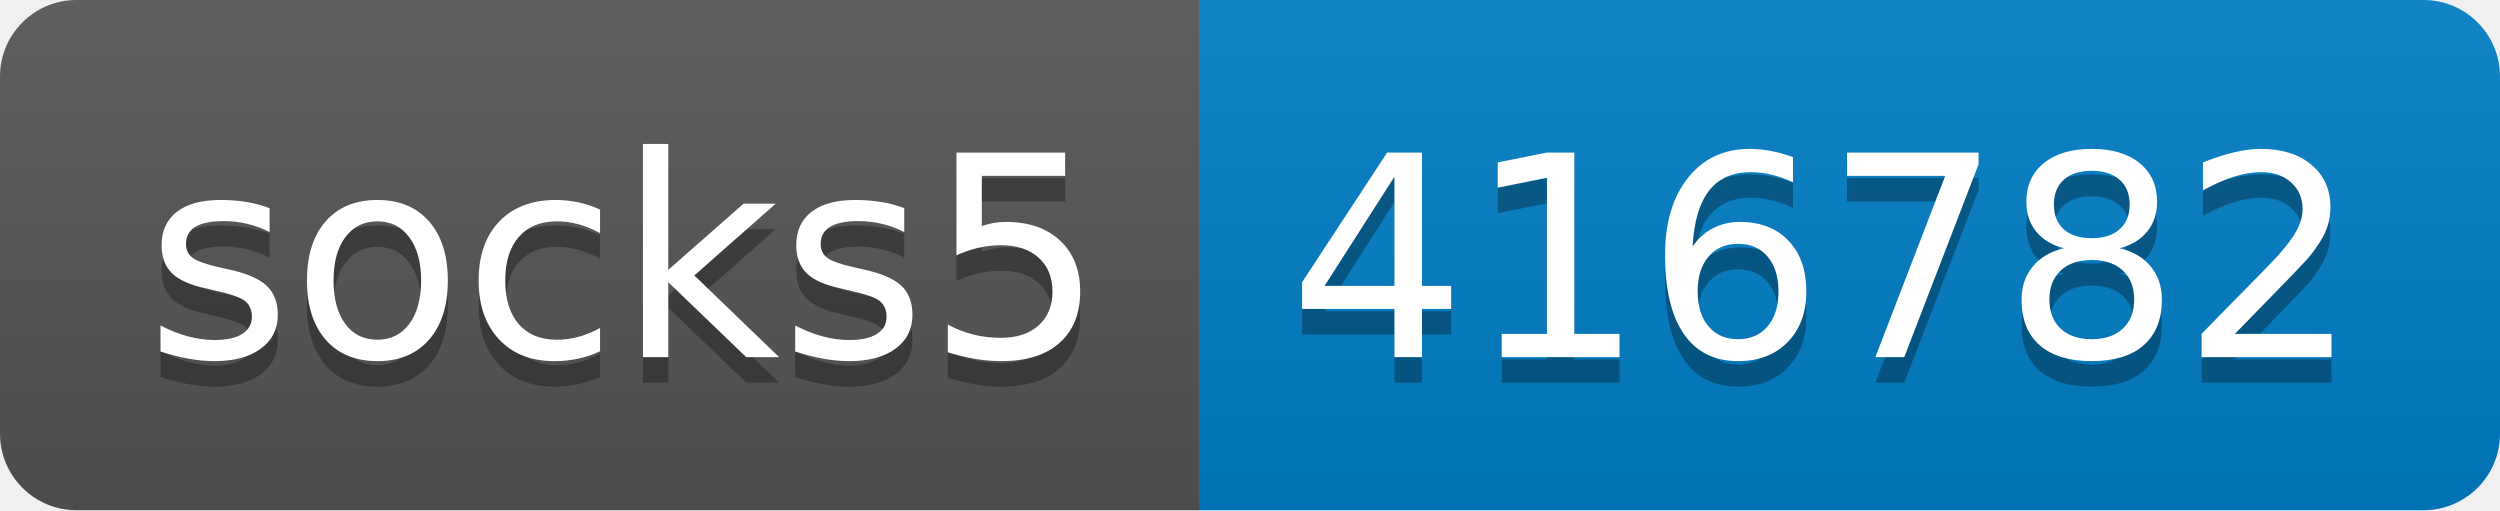
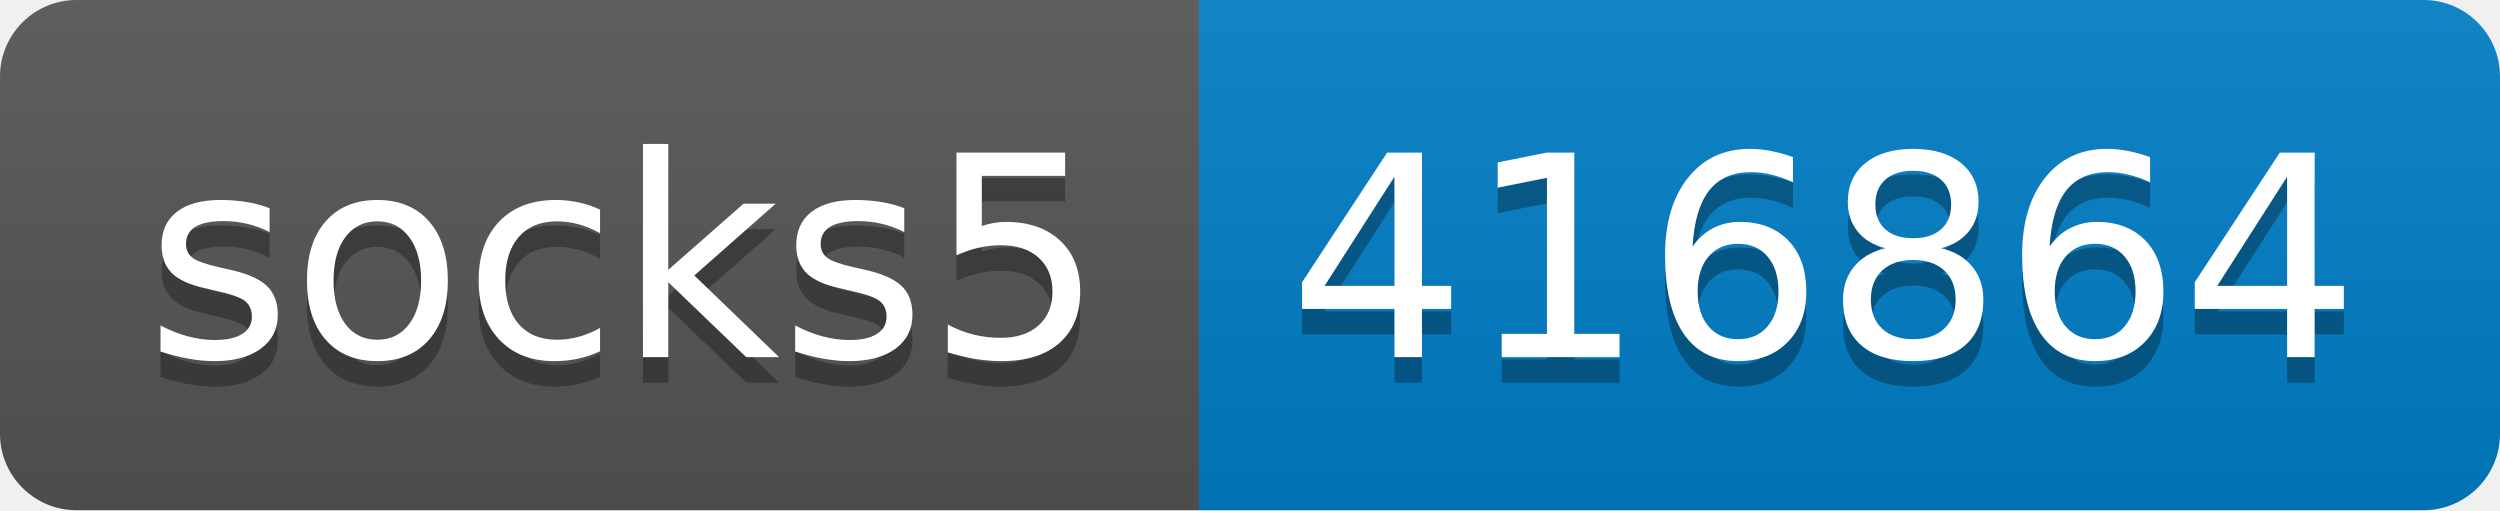
- <svg xmlns="http://www.w3.org/2000/svg" width="98" height="20" role="img" aria-label="socks5: 416782">
+ <svg xmlns="http://www.w3.org/2000/svg" width="98" height="20" role="img" aria-label="socks5: 416864">
  <linearGradient id="s" x2="0" y2="100%">
    <stop offset="0" stop-color="#bbb" stop-opacity=".1" />
    <stop offset="1" stop-opacity=".1" />
  </linearGradient>
  <clipPath id="r">
    <rect width="98" height="20" rx="3" fill="#fff" />
  </clipPath>
  <g clip-path="url(#r)">
    <rect width="47" height="20" fill="#555" />
    <rect x="47" width="51" height="20" fill="#007ec6" />
    <rect width="98" height="20" fill="url(#s)" />
  </g>
  <g fill="#fff" text-anchor="middle" font-family="Verdana,Geneva,DejaVu Sans,sans-serif" text-rendering="geometricPrecision" font-size="110">
    <text aria-hidden="true" x="245" y="150" fill="#010101" fill-opacity=".3" transform="scale(.1)" textLength="370">socks5</text>
    <text x="245" y="140" transform="scale(.1)" fill="#fff" textLength="370">socks5</text>
-     <text aria-hidden="true" x="715" y="150" fill="#010101" fill-opacity=".3" transform="scale(.1)" textLength="410">416782</text>
-     <text x="715" y="140" transform="scale(.1)" fill="#fff" textLength="410">416782</text>
+     <text aria-hidden="true" x="715" y="150" fill="#010101" fill-opacity=".3" transform="scale(.1)" textLength="410">416864</text>
+     <text x="715" y="140" transform="scale(.1)" fill="#fff" textLength="410">416864</text>
  </g>
</svg>
